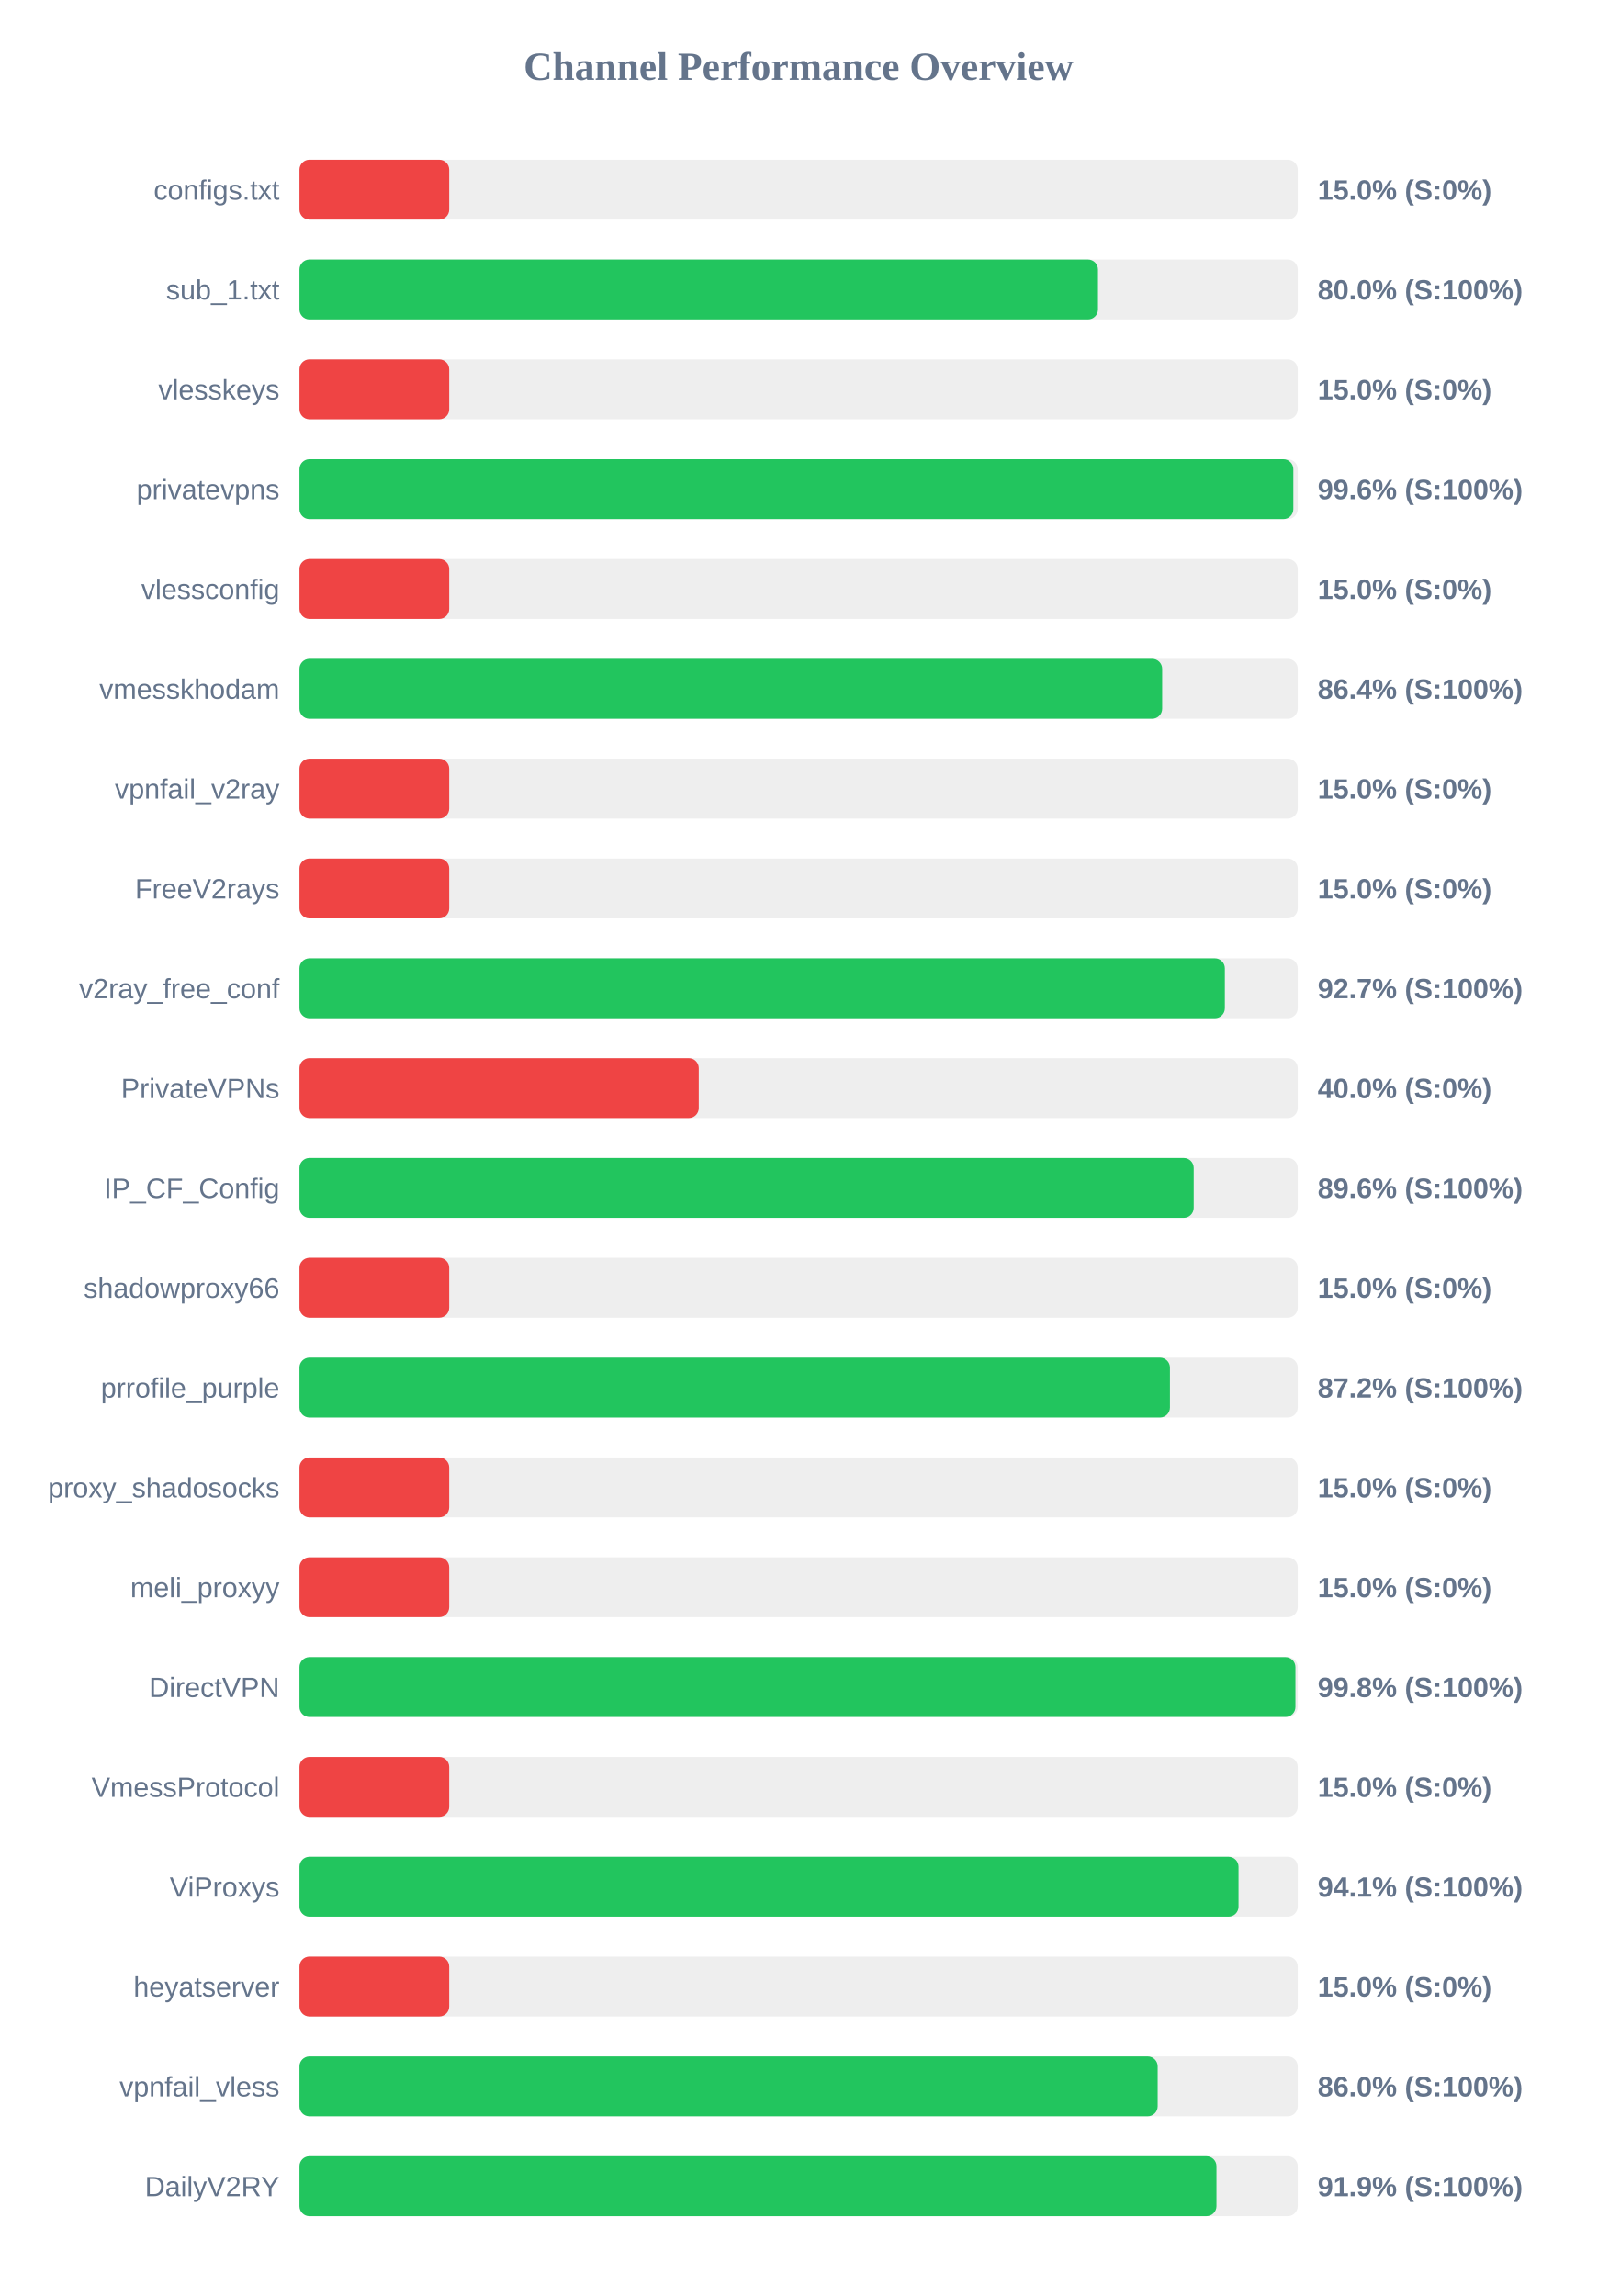
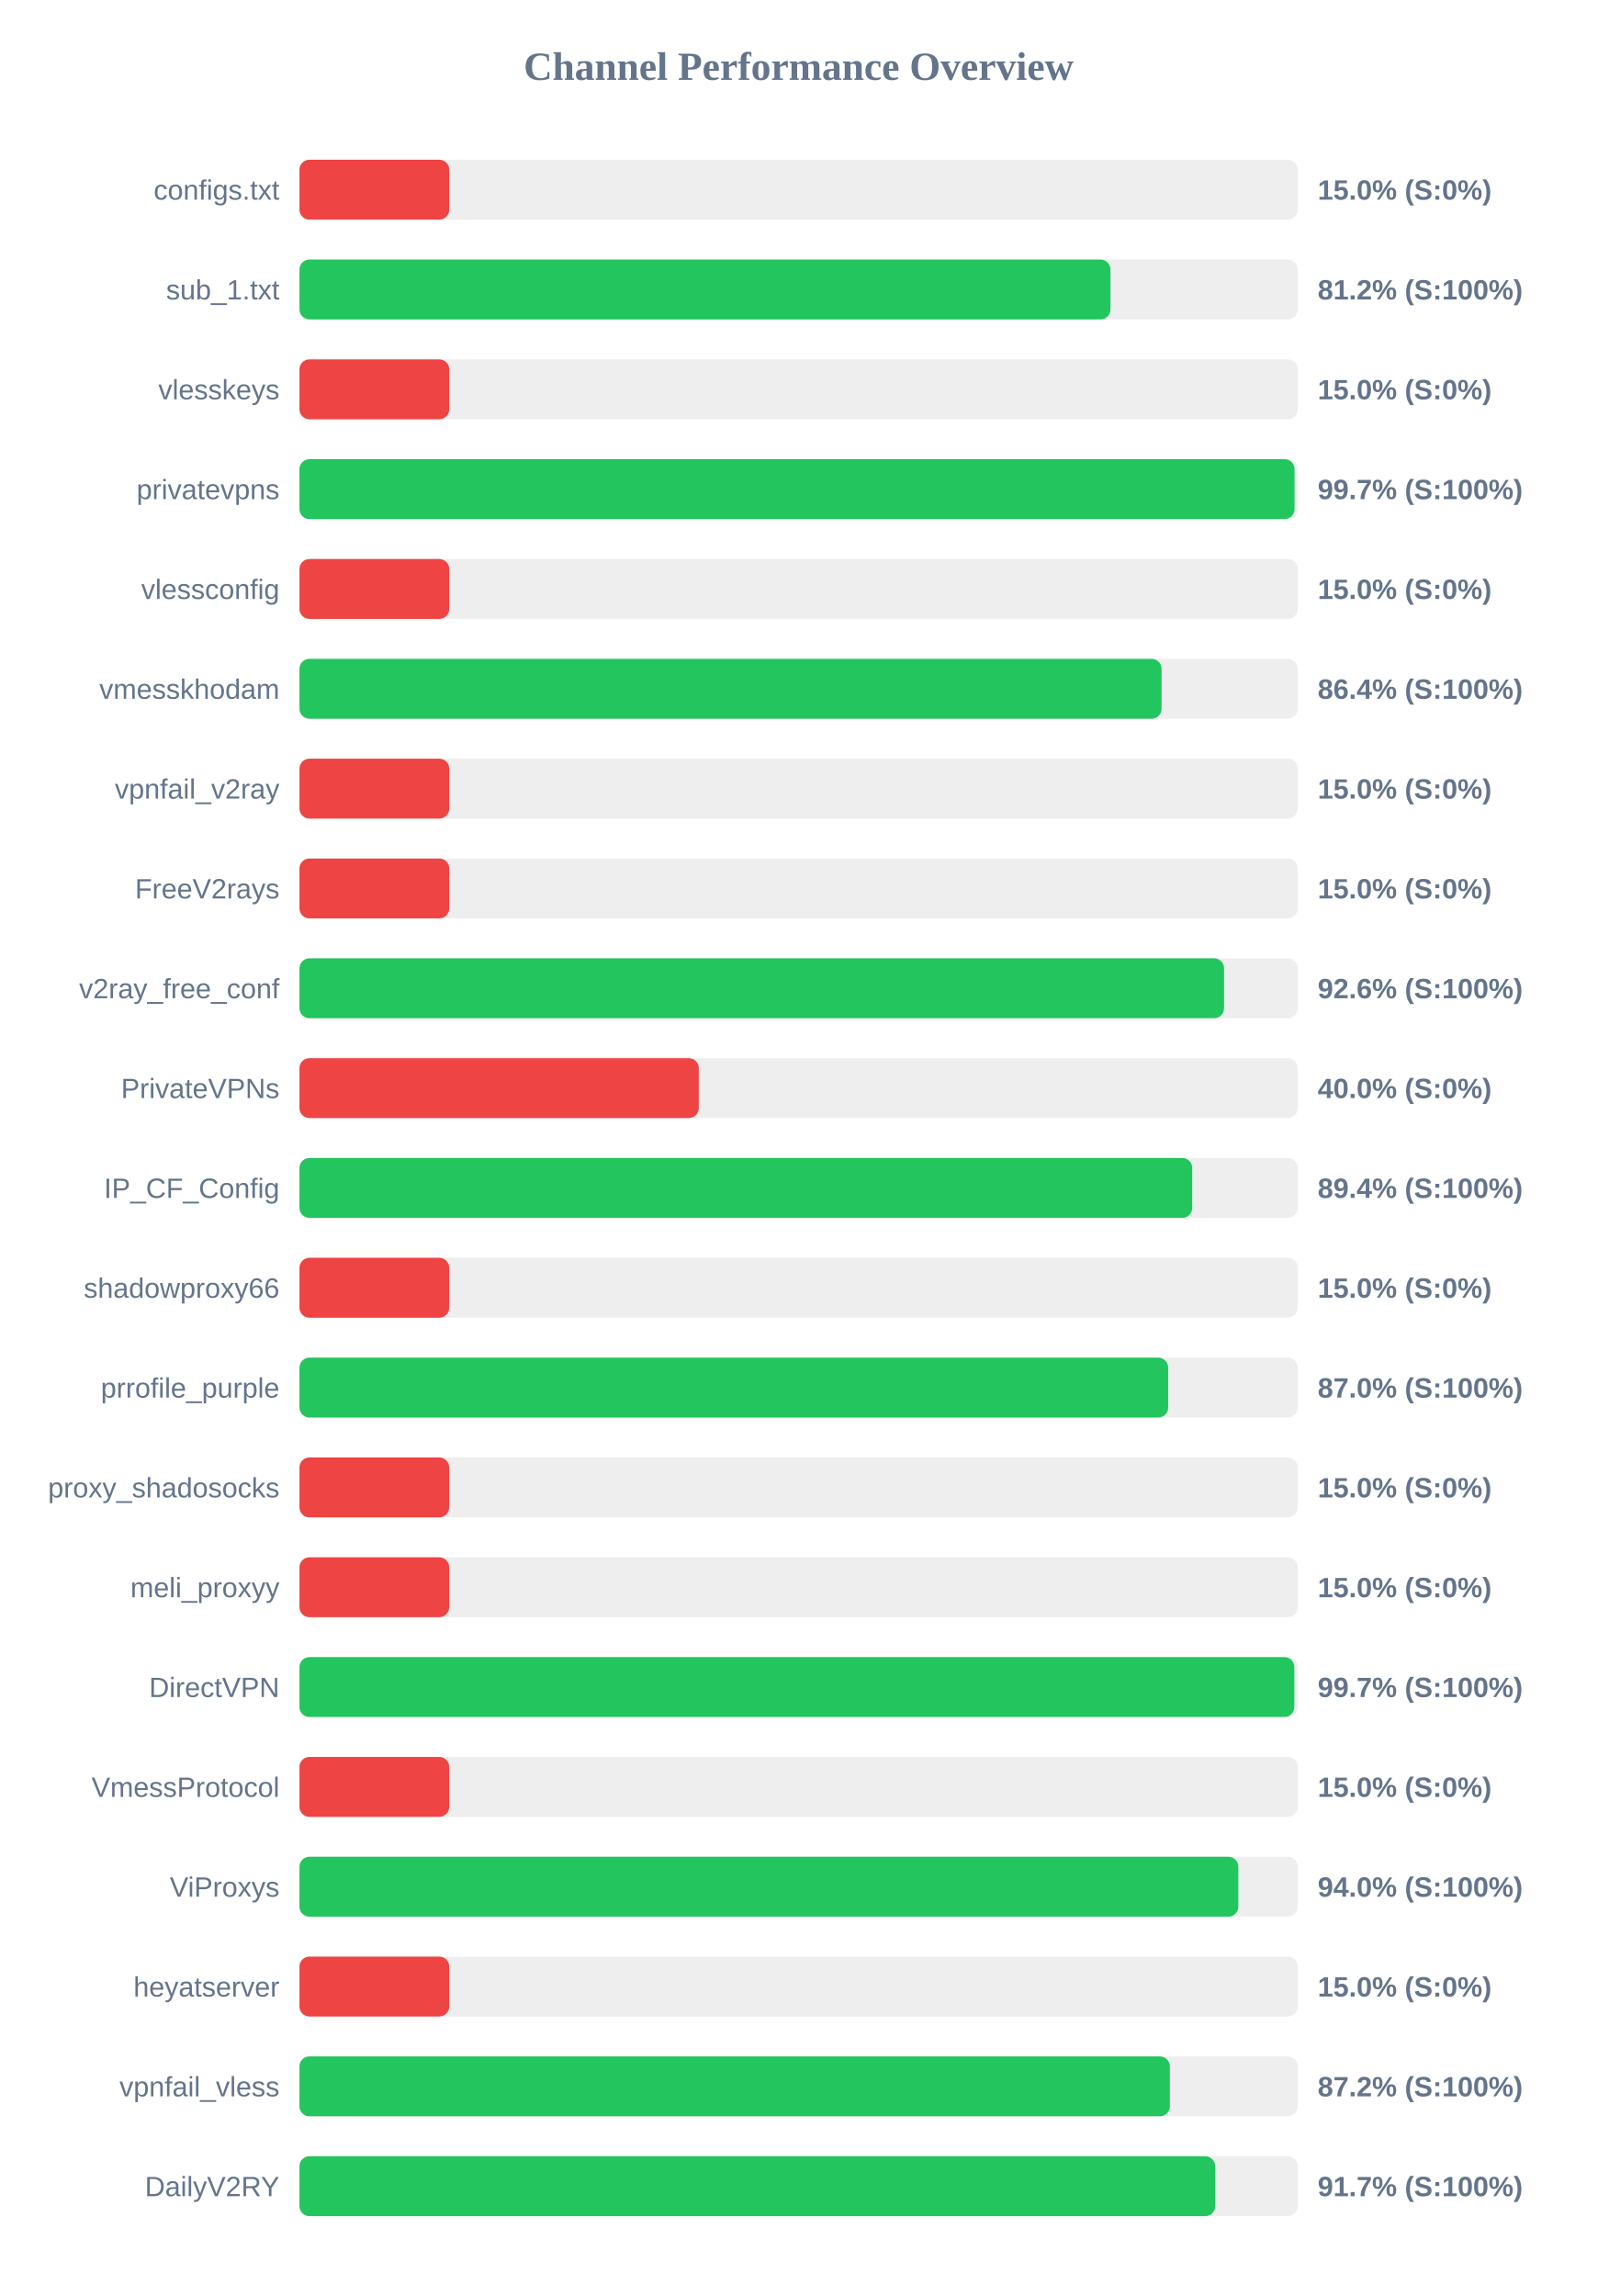
<svg xmlns="http://www.w3.org/2000/svg" width="800" height="1150" version="1.1">
  <style>
        .row { font: 14px Arial; fill: #64748b; }
        .score { font: bold 14px Arial; fill: #64748b; }
    </style>
  <text x="400" y="40" text-anchor="middle" font-size="20px" font-weight="bold" fill="#64748b">Channel Performance Overview</text>
  <rect x="150" y="80" width="500" height="30" fill="#eee" rx="5" />
  <rect x="150" y="80" width="75.0" height="30" fill="#ef4444" rx="5" />
  <text x="140" y="100" text-anchor="end" class="row">configs.txt</text>
  <text x="660" y="100" text-anchor="start" class="score">15.0% (S:0%)</text>
  <rect x="150" y="130" width="500" height="30" fill="#eee" rx="5" />
-   <rect x="150" y="130" width="399.95" height="30" fill="#22c55e" rx="5" />
+   <rect x="150" y="130" width="406.2" height="30" fill="#22c55e" rx="5" />
  <text x="140" y="150" text-anchor="end" class="row">sub_1.txt</text>
-   <text x="660" y="150" text-anchor="start" class="score">80.0% (S:100%)</text>
+   <text x="660" y="150" text-anchor="start" class="score">81.2% (S:100%)</text>
  <rect x="150" y="180" width="500" height="30" fill="#eee" rx="5" />
  <rect x="150" y="180" width="75.0" height="30" fill="#ef4444" rx="5" />
  <text x="140" y="200" text-anchor="end" class="row">vlesskeys</text>
  <text x="660" y="200" text-anchor="start" class="score">15.0% (S:0%)</text>
  <rect x="150" y="230" width="500" height="30" fill="#eee" rx="5" />
-   <rect x="150" y="230" width="497.8" height="30" fill="#22c55e" rx="5" />
+   <rect x="150" y="230" width="498.4" height="30" fill="#22c55e" rx="5" />
  <text x="140" y="250" text-anchor="end" class="row">privatevpns</text>
-   <text x="660" y="250" text-anchor="start" class="score">99.6% (S:100%)</text>
+   <text x="660" y="250" text-anchor="start" class="score">99.7% (S:100%)</text>
  <rect x="150" y="280" width="500" height="30" fill="#eee" rx="5" />
  <rect x="150" y="280" width="75.0" height="30" fill="#ef4444" rx="5" />
  <text x="140" y="300" text-anchor="end" class="row">vlessconfig</text>
  <text x="660" y="300" text-anchor="start" class="score">15.0% (S:0%)</text>
  <rect x="150" y="330" width="500" height="30" fill="#eee" rx="5" />
-   <rect x="150" y="330" width="432.1" height="30" fill="#22c55e" rx="5" />
+   <rect x="150" y="330" width="431.8" height="30" fill="#22c55e" rx="5" />
  <text x="140" y="350" text-anchor="end" class="row">vmesskhodam</text>
  <text x="660" y="350" text-anchor="start" class="score">86.4% (S:100%)</text>
  <rect x="150" y="380" width="500" height="30" fill="#eee" rx="5" />
  <rect x="150" y="380" width="75.0" height="30" fill="#ef4444" rx="5" />
  <text x="140" y="400" text-anchor="end" class="row">vpnfail_v2ray</text>
  <text x="660" y="400" text-anchor="start" class="score">15.0% (S:0%)</text>
  <rect x="150" y="430" width="500" height="30" fill="#eee" rx="5" />
  <rect x="150" y="430" width="75.0" height="30" fill="#ef4444" rx="5" />
  <text x="140" y="450" text-anchor="end" class="row">FreeV2rays</text>
  <text x="660" y="450" text-anchor="start" class="score">15.0% (S:0%)</text>
  <rect x="150" y="480" width="500" height="30" fill="#eee" rx="5" />
-   <rect x="150" y="480" width="463.5" height="30" fill="#22c55e" rx="5" />
+   <rect x="150" y="480" width="463.1" height="30" fill="#22c55e" rx="5" />
  <text x="140" y="500" text-anchor="end" class="row">v2ray_free_conf</text>
-   <text x="660" y="500" text-anchor="start" class="score">92.7% (S:100%)</text>
+   <text x="660" y="500" text-anchor="start" class="score">92.6% (S:100%)</text>
  <rect x="150" y="530" width="500" height="30" fill="#eee" rx="5" />
  <rect x="150" y="530" width="200.0" height="30" fill="#ef4444" rx="5" />
  <text x="140" y="550" text-anchor="end" class="row">PrivateVPNs</text>
  <text x="660" y="550" text-anchor="start" class="score">40.0% (S:0%)</text>
  <rect x="150" y="580" width="500" height="30" fill="#eee" rx="5" />
-   <rect x="150" y="580" width="447.9" height="30" fill="#22c55e" rx="5" />
+   <rect x="150" y="580" width="447.15" height="30" fill="#22c55e" rx="5" />
  <text x="140" y="600" text-anchor="end" class="row">IP_CF_Config</text>
-   <text x="660" y="600" text-anchor="start" class="score">89.6% (S:100%)</text>
+   <text x="660" y="600" text-anchor="start" class="score">89.4% (S:100%)</text>
  <rect x="150" y="630" width="500" height="30" fill="#eee" rx="5" />
  <rect x="150" y="630" width="75.0" height="30" fill="#ef4444" rx="5" />
  <text x="140" y="650" text-anchor="end" class="row">shadowproxy66</text>
  <text x="660" y="650" text-anchor="start" class="score">15.0% (S:0%)</text>
  <rect x="150" y="680" width="500" height="30" fill="#eee" rx="5" />
-   <rect x="150" y="680" width="436.0" height="30" fill="#22c55e" rx="5" />
+   <rect x="150" y="680" width="435.1" height="30" fill="#22c55e" rx="5" />
  <text x="140" y="700" text-anchor="end" class="row">prrofile_purple</text>
-   <text x="660" y="700" text-anchor="start" class="score">87.2% (S:100%)</text>
+   <text x="660" y="700" text-anchor="start" class="score">87.0% (S:100%)</text>
  <rect x="150" y="730" width="500" height="30" fill="#eee" rx="5" />
  <rect x="150" y="730" width="75.0" height="30" fill="#ef4444" rx="5" />
  <text x="140" y="750" text-anchor="end" class="row">proxy_shadosocks</text>
  <text x="660" y="750" text-anchor="start" class="score">15.0% (S:0%)</text>
  <rect x="150" y="780" width="500" height="30" fill="#eee" rx="5" />
  <rect x="150" y="780" width="75.0" height="30" fill="#ef4444" rx="5" />
  <text x="140" y="800" text-anchor="end" class="row">meli_proxyy</text>
  <text x="660" y="800" text-anchor="start" class="score">15.0% (S:0%)</text>
  <rect x="150" y="830" width="500" height="30" fill="#eee" rx="5" />
-   <rect x="150" y="830" width="498.85" height="30" fill="#22c55e" rx="5" />
+   <rect x="150" y="830" width="498.3" height="30" fill="#22c55e" rx="5" />
  <text x="140" y="850" text-anchor="end" class="row">DirectVPN</text>
-   <text x="660" y="850" text-anchor="start" class="score">99.8% (S:100%)</text>
+   <text x="660" y="850" text-anchor="start" class="score">99.7% (S:100%)</text>
  <rect x="150" y="880" width="500" height="30" fill="#eee" rx="5" />
  <rect x="150" y="880" width="75.0" height="30" fill="#ef4444" rx="5" />
  <text x="140" y="900" text-anchor="end" class="row">VmessProtocol</text>
  <text x="660" y="900" text-anchor="start" class="score">15.0% (S:0%)</text>
  <rect x="150" y="930" width="500" height="30" fill="#eee" rx="5" />
-   <rect x="150" y="930" width="470.35" height="30" fill="#22c55e" rx="5" />
+   <rect x="150" y="930" width="470.25" height="30" fill="#22c55e" rx="5" />
  <text x="140" y="950" text-anchor="end" class="row">ViProxys</text>
-   <text x="660" y="950" text-anchor="start" class="score">94.1% (S:100%)</text>
+   <text x="660" y="950" text-anchor="start" class="score">94.0% (S:100%)</text>
  <rect x="150" y="980" width="500" height="30" fill="#eee" rx="5" />
  <rect x="150" y="980" width="75.0" height="30" fill="#ef4444" rx="5" />
  <text x="140" y="1000" text-anchor="end" class="row">heyatserver</text>
  <text x="660" y="1000" text-anchor="start" class="score">15.0% (S:0%)</text>
  <rect x="150" y="1030" width="500" height="30" fill="#eee" rx="5" />
-   <rect x="150" y="1030" width="429.85" height="30" fill="#22c55e" rx="5" />
+   <rect x="150" y="1030" width="435.95" height="30" fill="#22c55e" rx="5" />
  <text x="140" y="1050" text-anchor="end" class="row">vpnfail_vless</text>
-   <text x="660" y="1050" text-anchor="start" class="score">86.0% (S:100%)</text>
+   <text x="660" y="1050" text-anchor="start" class="score">87.2% (S:100%)</text>
  <rect x="150" y="1080" width="500" height="30" fill="#eee" rx="5" />
-   <rect x="150" y="1080" width="459.3" height="30" fill="#22c55e" rx="5" />
+   <rect x="150" y="1080" width="458.65" height="30" fill="#22c55e" rx="5" />
  <text x="140" y="1100" text-anchor="end" class="row">DailyV2RY</text>
-   <text x="660" y="1100" text-anchor="start" class="score">91.9% (S:100%)</text>
+   <text x="660" y="1100" text-anchor="start" class="score">91.7% (S:100%)</text>
</svg>
